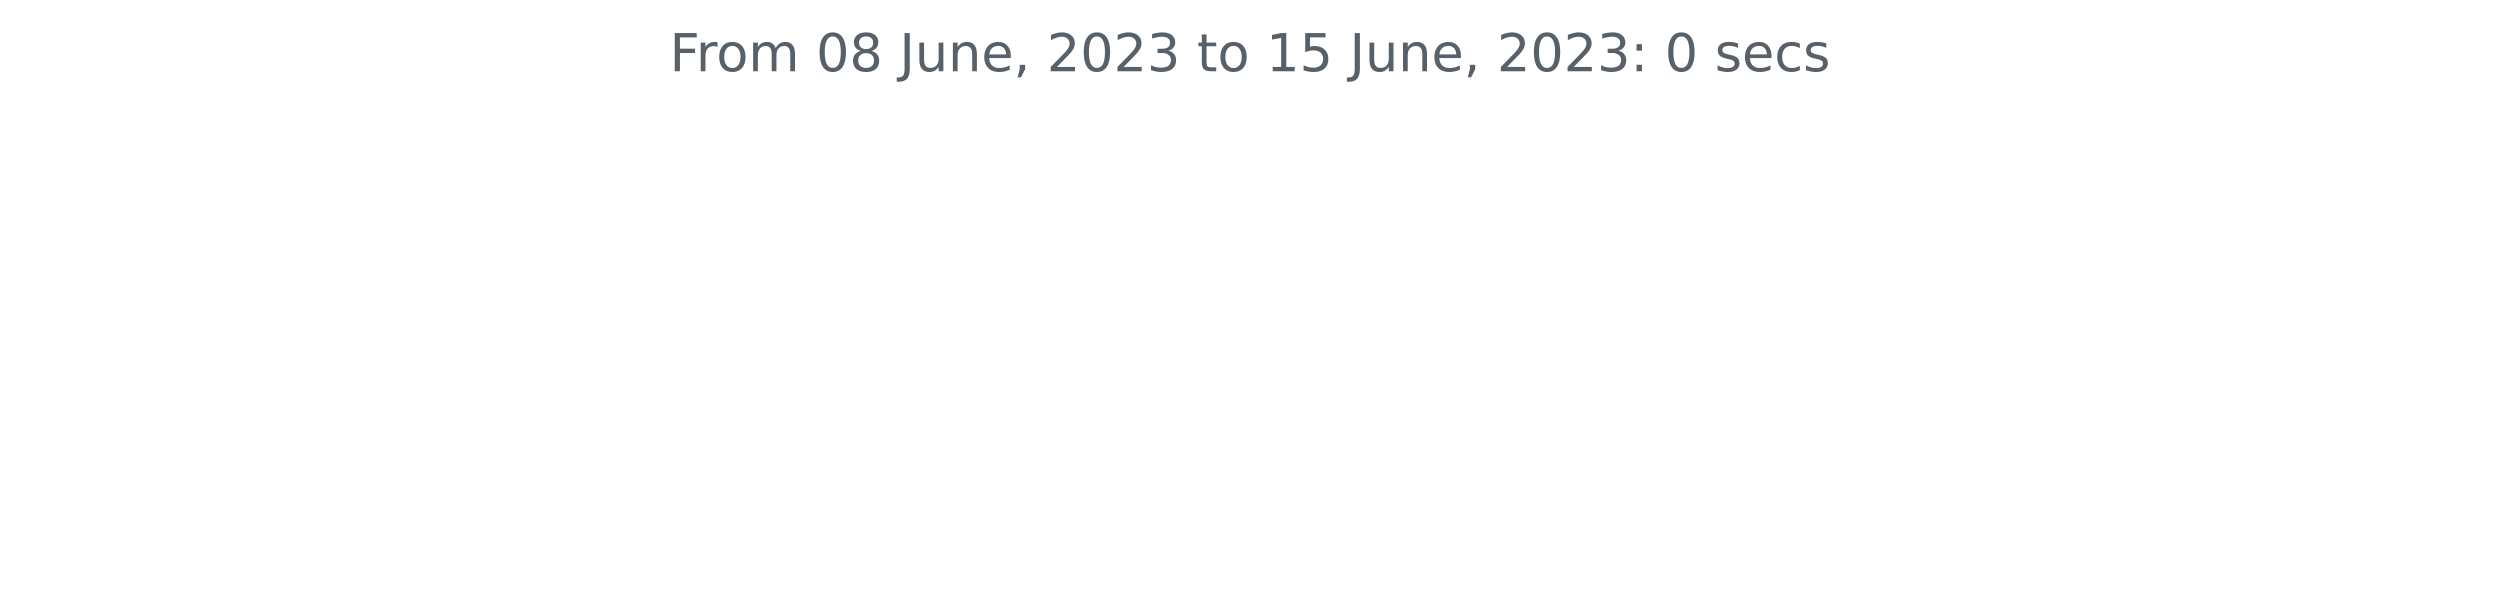
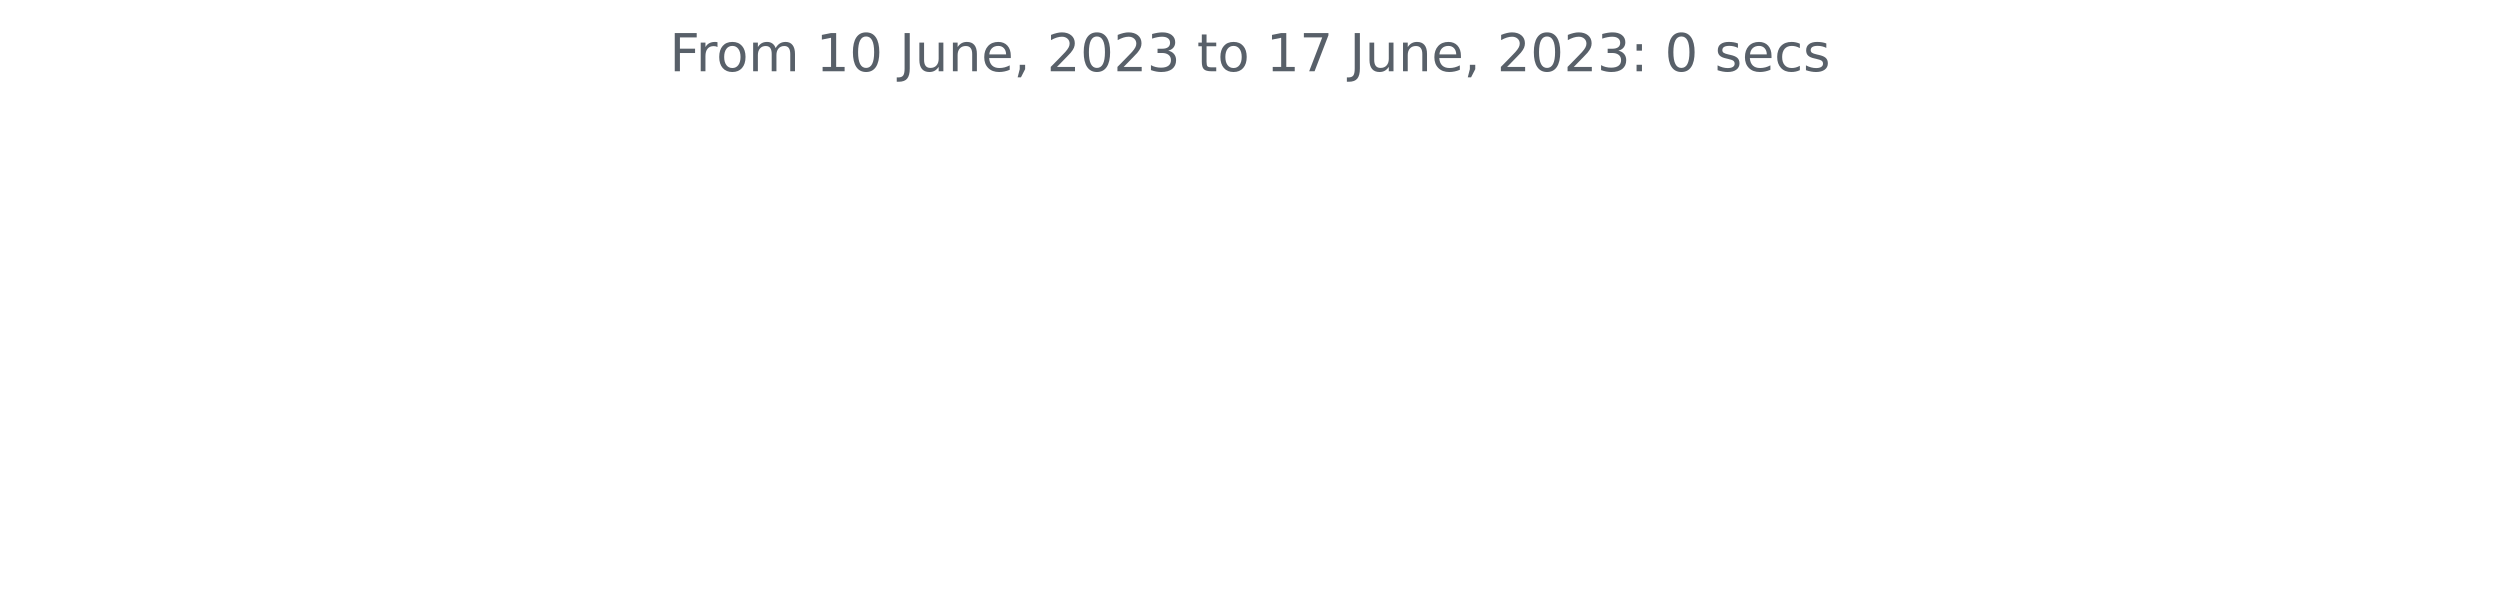
<svg xmlns="http://www.w3.org/2000/svg" xmlns:xlink="http://www.w3.org/1999/xlink" width="572.4pt" height="140.398pt" viewBox="0 0 572.4 140.398" version="1.1">
  <defs>
    <style type="text/css">*{stroke-linejoin: round; stroke-linecap: butt}</style>
  </defs>
  <g id="figure_1">
    <g id="patch_1">
      <path d="M 0 140.398  L 572.4 140.398  L 572.4 0  L 0 0  L 0 140.398  z " style="fill: none" />
    </g>
    <g id="axes_1">
      <g id="matplotlib.axis_1" />
      <g id="matplotlib.axis_2" />
      <g id="text_1">
        <g style="fill: #586069" transform="translate(153.3131 16.31812)scale(0.12 -0.12)">
          <defs>
            <path id="DejaVuSans-46" d="M 628 4666  L 3309 4666  L 3309 4134  L 1259 4134  L 1259 2759  L 3109 2759  L 3109 2228  L 1259 2228  L 1259 0  L 628 0  L 628 4666  z " transform="scale(0.015625)" />
            <path id="DejaVuSans-72" d="M 2631 2963  Q 2534 3019 2420 3045  Q 2306 3072 2169 3072  Q 1681 3072 1420 2755  Q 1159 2438 1159 1844  L 1159 0  L 581 0  L 581 3500  L 1159 3500  L 1159 2956  Q 1341 3275 1631 3429  Q 1922 3584 2338 3584  Q 2397 3584 2469 3576  Q 2541 3569 2628 3553  L 2631 2963  z " transform="scale(0.015625)" />
            <path id="DejaVuSans-6f" d="M 1959 3097  Q 1497 3097 1228 2736  Q 959 2375 959 1747  Q 959 1119 1226 758  Q 1494 397 1959 397  Q 2419 397 2687 759  Q 2956 1122 2956 1747  Q 2956 2369 2687 2733  Q 2419 3097 1959 3097  z M 1959 3584  Q 2709 3584 3137 3096  Q 3566 2609 3566 1747  Q 3566 888 3137 398  Q 2709 -91 1959 -91  Q 1206 -91 779 398  Q 353 888 353 1747  Q 353 2609 779 3096  Q 1206 3584 1959 3584  z " transform="scale(0.015625)" />
            <path id="DejaVuSans-6d" d="M 3328 2828  Q 3544 3216 3844 3400  Q 4144 3584 4550 3584  Q 5097 3584 5394 3201  Q 5691 2819 5691 2113  L 5691 0  L 5113 0  L 5113 2094  Q 5113 2597 4934 2840  Q 4756 3084 4391 3084  Q 3944 3084 3684 2787  Q 3425 2491 3425 1978  L 3425 0  L 2847 0  L 2847 2094  Q 2847 2600 2669 2842  Q 2491 3084 2119 3084  Q 1678 3084 1418 2786  Q 1159 2488 1159 1978  L 1159 0  L 581 0  L 581 3500  L 1159 3500  L 1159 2956  Q 1356 3278 1631 3431  Q 1906 3584 2284 3584  Q 2666 3584 2933 3390  Q 3200 3197 3328 2828  z " transform="scale(0.015625)" />
            <path id="DejaVuSans-20" transform="scale(0.015625)" />
+             <path id="DejaVuSans-31" d="M 794 531  L 1825 531  L 1825 4091  L 703 3866  L 703 4441  L 1819 4666  L 2450 4666  L 2450 531  L 3481 531  L 3481 0  L 794 0  L 794 531  z " transform="scale(0.015625)" />
            <path id="DejaVuSans-30" d="M 2034 4250  Q 1547 4250 1301 3770  Q 1056 3291 1056 2328  Q 1056 1369 1301 889  Q 1547 409 2034 409  Q 2525 409 2770 889  Q 3016 1369 3016 2328  Q 3016 3291 2770 3770  Q 2525 4250 2034 4250  z M 2034 4750  Q 2819 4750 3233 4129  Q 3647 3509 3647 2328  Q 3647 1150 3233 529  Q 2819 -91 2034 -91  Q 1250 -91 836 529  Q 422 1150 422 2328  Q 422 3509 836 4129  Q 1250 4750 2034 4750  z " transform="scale(0.015625)" />
-             <path id="DejaVuSans-38" d="M 2034 2216  Q 1584 2216 1326 1975  Q 1069 1734 1069 1313  Q 1069 891 1326 650  Q 1584 409 2034 409  Q 2484 409 2743 651  Q 3003 894 3003 1313  Q 3003 1734 2745 1975  Q 2488 2216 2034 2216  z M 1403 2484  Q 997 2584 770 2862  Q 544 3141 544 3541  Q 544 4100 942 4425  Q 1341 4750 2034 4750  Q 2731 4750 3128 4425  Q 3525 4100 3525 3541  Q 3525 3141 3298 2862  Q 3072 2584 2669 2484  Q 3125 2378 3379 2068  Q 3634 1759 3634 1313  Q 3634 634 3220 271  Q 2806 -91 2034 -91  Q 1263 -91 848 271  Q 434 634 434 1313  Q 434 1759 690 2068  Q 947 2378 1403 2484  z M 1172 3481  Q 1172 3119 1398 2916  Q 1625 2713 2034 2713  Q 2441 2713 2670 2916  Q 2900 3119 2900 3481  Q 2900 3844 2670 4047  Q 2441 4250 2034 4250  Q 1625 4250 1398 4047  Q 1172 3844 1172 3481  z " transform="scale(0.015625)" />
            <path id="DejaVuSans-4a" d="M 628 4666  L 1259 4666  L 1259 325  Q 1259 -519 939 -900  Q 619 -1281 -91 -1281  L -331 -1281  L -331 -750  L -134 -750  Q 284 -750 456 -515  Q 628 -281 628 325  L 628 4666  z " transform="scale(0.015625)" />
            <path id="DejaVuSans-75" d="M 544 1381  L 544 3500  L 1119 3500  L 1119 1403  Q 1119 906 1312 657  Q 1506 409 1894 409  Q 2359 409 2629 706  Q 2900 1003 2900 1516  L 2900 3500  L 3475 3500  L 3475 0  L 2900 0  L 2900 538  Q 2691 219 2414 64  Q 2138 -91 1772 -91  Q 1169 -91 856 284  Q 544 659 544 1381  z M 1991 3584  L 1991 3584  z " transform="scale(0.015625)" />
            <path id="DejaVuSans-6e" d="M 3513 2113  L 3513 0  L 2938 0  L 2938 2094  Q 2938 2591 2744 2837  Q 2550 3084 2163 3084  Q 1697 3084 1428 2787  Q 1159 2491 1159 1978  L 1159 0  L 581 0  L 581 3500  L 1159 3500  L 1159 2956  Q 1366 3272 1645 3428  Q 1925 3584 2291 3584  Q 2894 3584 3203 3211  Q 3513 2838 3513 2113  z " transform="scale(0.015625)" />
            <path id="DejaVuSans-65" d="M 3597 1894  L 3597 1613  L 953 1613  Q 991 1019 1311 708  Q 1631 397 2203 397  Q 2534 397 2845 478  Q 3156 559 3463 722  L 3463 178  Q 3153 47 2828 -22  Q 2503 -91 2169 -91  Q 1331 -91 842 396  Q 353 884 353 1716  Q 353 2575 817 3079  Q 1281 3584 2069 3584  Q 2775 3584 3186 3129  Q 3597 2675 3597 1894  z M 3022 2063  Q 3016 2534 2758 2815  Q 2500 3097 2075 3097  Q 1594 3097 1305 2825  Q 1016 2553 972 2059  L 3022 2063  z " transform="scale(0.015625)" />
            <path id="DejaVuSans-2c" d="M 750 794  L 1409 794  L 1409 256  L 897 -744  L 494 -744  L 750 256  L 750 794  z " transform="scale(0.015625)" />
            <path id="DejaVuSans-32" d="M 1228 531  L 3431 531  L 3431 0  L 469 0  L 469 531  Q 828 903 1448 1529  Q 2069 2156 2228 2338  Q 2531 2678 2651 2914  Q 2772 3150 2772 3378  Q 2772 3750 2511 3984  Q 2250 4219 1831 4219  Q 1534 4219 1204 4116  Q 875 4013 500 3803  L 500 4441  Q 881 4594 1212 4672  Q 1544 4750 1819 4750  Q 2544 4750 2975 4387  Q 3406 4025 3406 3419  Q 3406 3131 3298 2873  Q 3191 2616 2906 2266  Q 2828 2175 2409 1742  Q 1991 1309 1228 531  z " transform="scale(0.015625)" />
            <path id="DejaVuSans-33" d="M 2597 2516  Q 3050 2419 3304 2112  Q 3559 1806 3559 1356  Q 3559 666 3084 287  Q 2609 -91 1734 -91  Q 1441 -91 1130 -33  Q 819 25 488 141  L 488 750  Q 750 597 1062 519  Q 1375 441 1716 441  Q 2309 441 2620 675  Q 2931 909 2931 1356  Q 2931 1769 2642 2001  Q 2353 2234 1838 2234  L 1294 2234  L 1294 2753  L 1863 2753  Q 2328 2753 2575 2939  Q 2822 3125 2822 3475  Q 2822 3834 2567 4026  Q 2313 4219 1838 4219  Q 1578 4219 1281 4162  Q 984 4106 628 3988  L 628 4550  Q 988 4650 1302 4700  Q 1616 4750 1894 4750  Q 2613 4750 3031 4423  Q 3450 4097 3450 3541  Q 3450 3153 3228 2886  Q 3006 2619 2597 2516  z " transform="scale(0.015625)" />
            <path id="DejaVuSans-74" d="M 1172 4494  L 1172 3500  L 2356 3500  L 2356 3053  L 1172 3053  L 1172 1153  Q 1172 725 1289 603  Q 1406 481 1766 481  L 2356 481  L 2356 0  L 1766 0  Q 1100 0 847 248  Q 594 497 594 1153  L 594 3053  L 172 3053  L 172 3500  L 594 3500  L 594 4494  L 1172 4494  z " transform="scale(0.015625)" />
-             <path id="DejaVuSans-31" d="M 794 531  L 1825 531  L 1825 4091  L 703 3866  L 703 4441  L 1819 4666  L 2450 4666  L 2450 531  L 3481 531  L 3481 0  L 794 0  L 794 531  z " transform="scale(0.015625)" />
-             <path id="DejaVuSans-35" d="M 691 4666  L 3169 4666  L 3169 4134  L 1269 4134  L 1269 2991  Q 1406 3038 1543 3061  Q 1681 3084 1819 3084  Q 2600 3084 3056 2656  Q 3513 2228 3513 1497  Q 3513 744 3044 326  Q 2575 -91 1722 -91  Q 1428 -91 1123 -41  Q 819 9 494 109  L 494 744  Q 775 591 1075 516  Q 1375 441 1709 441  Q 2250 441 2565 725  Q 2881 1009 2881 1497  Q 2881 1984 2565 2268  Q 2250 2553 1709 2553  Q 1456 2553 1204 2497  Q 953 2441 691 2322  L 691 4666  z " transform="scale(0.015625)" />
+             <path id="DejaVuSans-37" d="M 525 4666  L 3525 4666  L 3525 4397  L 1831 0  L 1172 0  L 2766 4134  L 525 4134  L 525 4666  z " transform="scale(0.015625)" />
            <path id="DejaVuSans-3a" d="M 750 794  L 1409 794  L 1409 0  L 750 0  L 750 794  z M 750 3309  L 1409 3309  L 1409 2516  L 750 2516  L 750 3309  z " transform="scale(0.015625)" />
            <path id="DejaVuSans-73" d="M 2834 3397  L 2834 2853  Q 2591 2978 2328 3040  Q 2066 3103 1784 3103  Q 1356 3103 1142 2972  Q 928 2841 928 2578  Q 928 2378 1081 2264  Q 1234 2150 1697 2047  L 1894 2003  Q 2506 1872 2764 1633  Q 3022 1394 3022 966  Q 3022 478 2636 193  Q 2250 -91 1575 -91  Q 1294 -91 989 -36  Q 684 19 347 128  L 347 722  Q 666 556 975 473  Q 1284 391 1588 391  Q 1994 391 2212 530  Q 2431 669 2431 922  Q 2431 1156 2273 1281  Q 2116 1406 1581 1522  L 1381 1569  Q 847 1681 609 1914  Q 372 2147 372 2553  Q 372 3047 722 3315  Q 1072 3584 1716 3584  Q 2034 3584 2315 3537  Q 2597 3491 2834 3397  z " transform="scale(0.015625)" />
            <path id="DejaVuSans-63" d="M 3122 3366  L 3122 2828  Q 2878 2963 2633 3030  Q 2388 3097 2138 3097  Q 1578 3097 1268 2742  Q 959 2388 959 1747  Q 959 1106 1268 751  Q 1578 397 2138 397  Q 2388 397 2633 464  Q 2878 531 3122 666  L 3122 134  Q 2881 22 2623 -34  Q 2366 -91 2075 -91  Q 1284 -91 818 406  Q 353 903 353 1747  Q 353 2603 823 3093  Q 1294 3584 2113 3584  Q 2378 3584 2631 3529  Q 2884 3475 3122 3366  z " transform="scale(0.015625)" />
          </defs>
          <use xlink:href="#DejaVuSans-46" />
          <use xlink:href="#DejaVuSans-72" x="50.27" />
          <use xlink:href="#DejaVuSans-6f" x="89.133" />
          <use xlink:href="#DejaVuSans-6d" x="150.314" />
          <use xlink:href="#DejaVuSans-20" x="247.727" />
-           <use xlink:href="#DejaVuSans-30" x="279.514" />
-           <use xlink:href="#DejaVuSans-38" x="343.137" />
+           <use xlink:href="#DejaVuSans-31" x="279.514" />
+           <use xlink:href="#DejaVuSans-30" x="343.137" />
          <use xlink:href="#DejaVuSans-20" x="406.76" />
          <use xlink:href="#DejaVuSans-4a" x="438.547" />
          <use xlink:href="#DejaVuSans-75" x="468.039" />
          <use xlink:href="#DejaVuSans-6e" x="531.418" />
          <use xlink:href="#DejaVuSans-65" x="594.797" />
          <use xlink:href="#DejaVuSans-2c" x="656.32" />
          <use xlink:href="#DejaVuSans-20" x="688.107" />
          <use xlink:href="#DejaVuSans-32" x="719.895" />
          <use xlink:href="#DejaVuSans-30" x="783.518" />
          <use xlink:href="#DejaVuSans-32" x="847.141" />
          <use xlink:href="#DejaVuSans-33" x="910.764" />
          <use xlink:href="#DejaVuSans-20" x="974.387" />
          <use xlink:href="#DejaVuSans-74" x="1006.174" />
          <use xlink:href="#DejaVuSans-6f" x="1045.383" />
          <use xlink:href="#DejaVuSans-20" x="1106.564" />
          <use xlink:href="#DejaVuSans-31" x="1138.352" />
-           <use xlink:href="#DejaVuSans-35" x="1201.975" />
+           <use xlink:href="#DejaVuSans-37" x="1201.975" />
          <use xlink:href="#DejaVuSans-20" x="1265.598" />
          <use xlink:href="#DejaVuSans-4a" x="1297.385" />
          <use xlink:href="#DejaVuSans-75" x="1326.877" />
          <use xlink:href="#DejaVuSans-6e" x="1390.256" />
          <use xlink:href="#DejaVuSans-65" x="1453.635" />
          <use xlink:href="#DejaVuSans-2c" x="1515.158" />
          <use xlink:href="#DejaVuSans-20" x="1546.945" />
          <use xlink:href="#DejaVuSans-32" x="1578.732" />
          <use xlink:href="#DejaVuSans-30" x="1642.355" />
          <use xlink:href="#DejaVuSans-32" x="1705.979" />
          <use xlink:href="#DejaVuSans-33" x="1769.602" />
          <use xlink:href="#DejaVuSans-3a" x="1833.225" />
          <use xlink:href="#DejaVuSans-20" x="1866.916" />
          <use xlink:href="#DejaVuSans-30" x="1898.703" />
          <use xlink:href="#DejaVuSans-20" x="1962.326" />
          <use xlink:href="#DejaVuSans-73" x="1994.113" />
          <use xlink:href="#DejaVuSans-65" x="2046.213" />
          <use xlink:href="#DejaVuSans-63" x="2107.736" />
          <use xlink:href="#DejaVuSans-73" x="2162.717" />
        </g>
      </g>
    </g>
  </g>
</svg>
